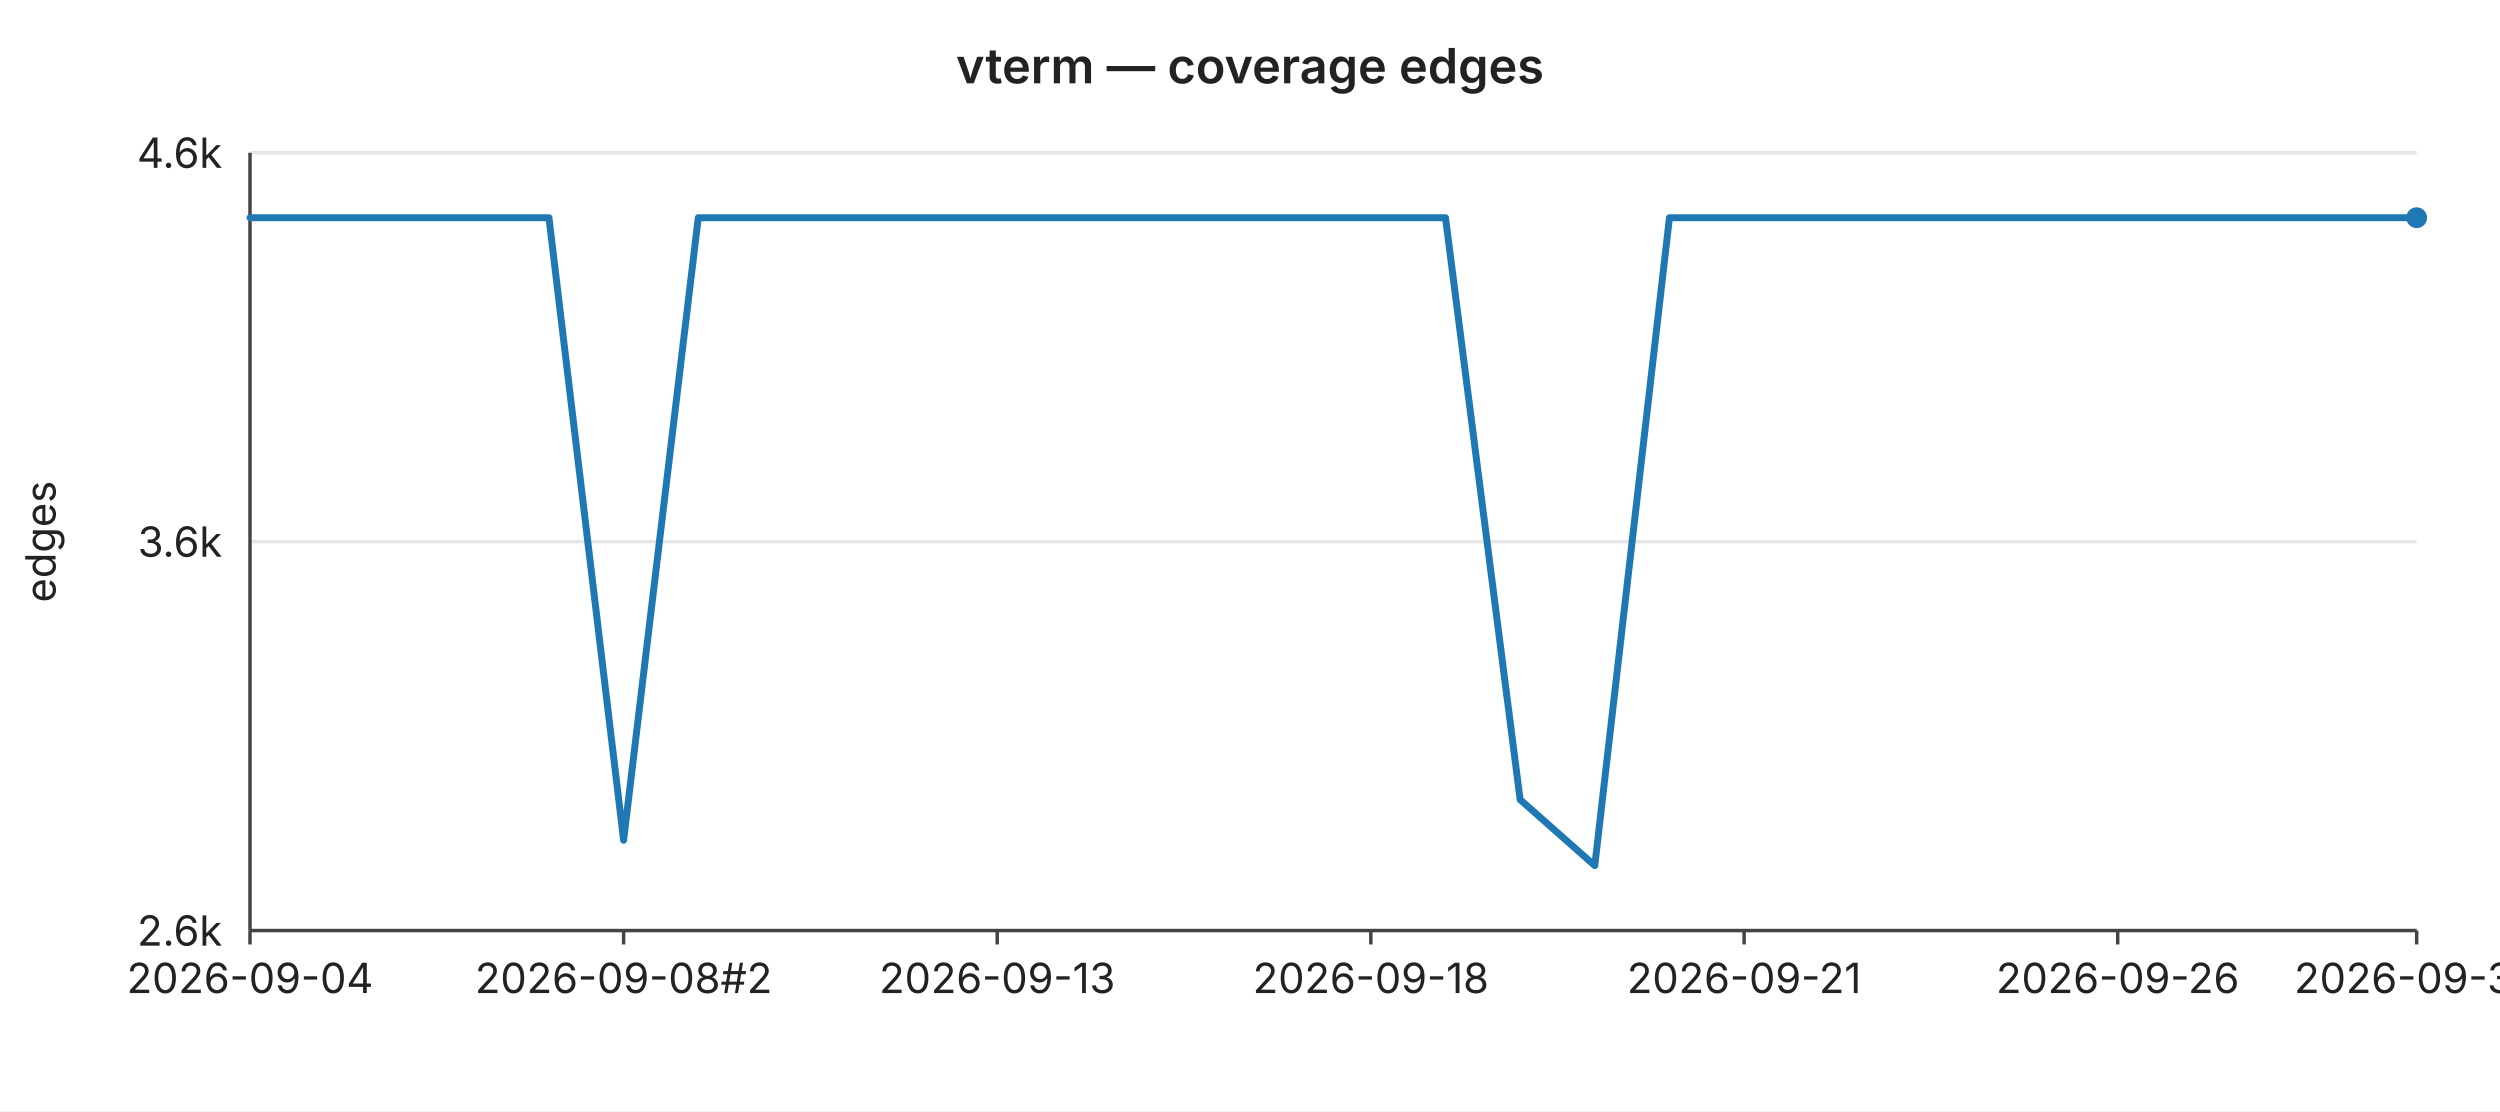
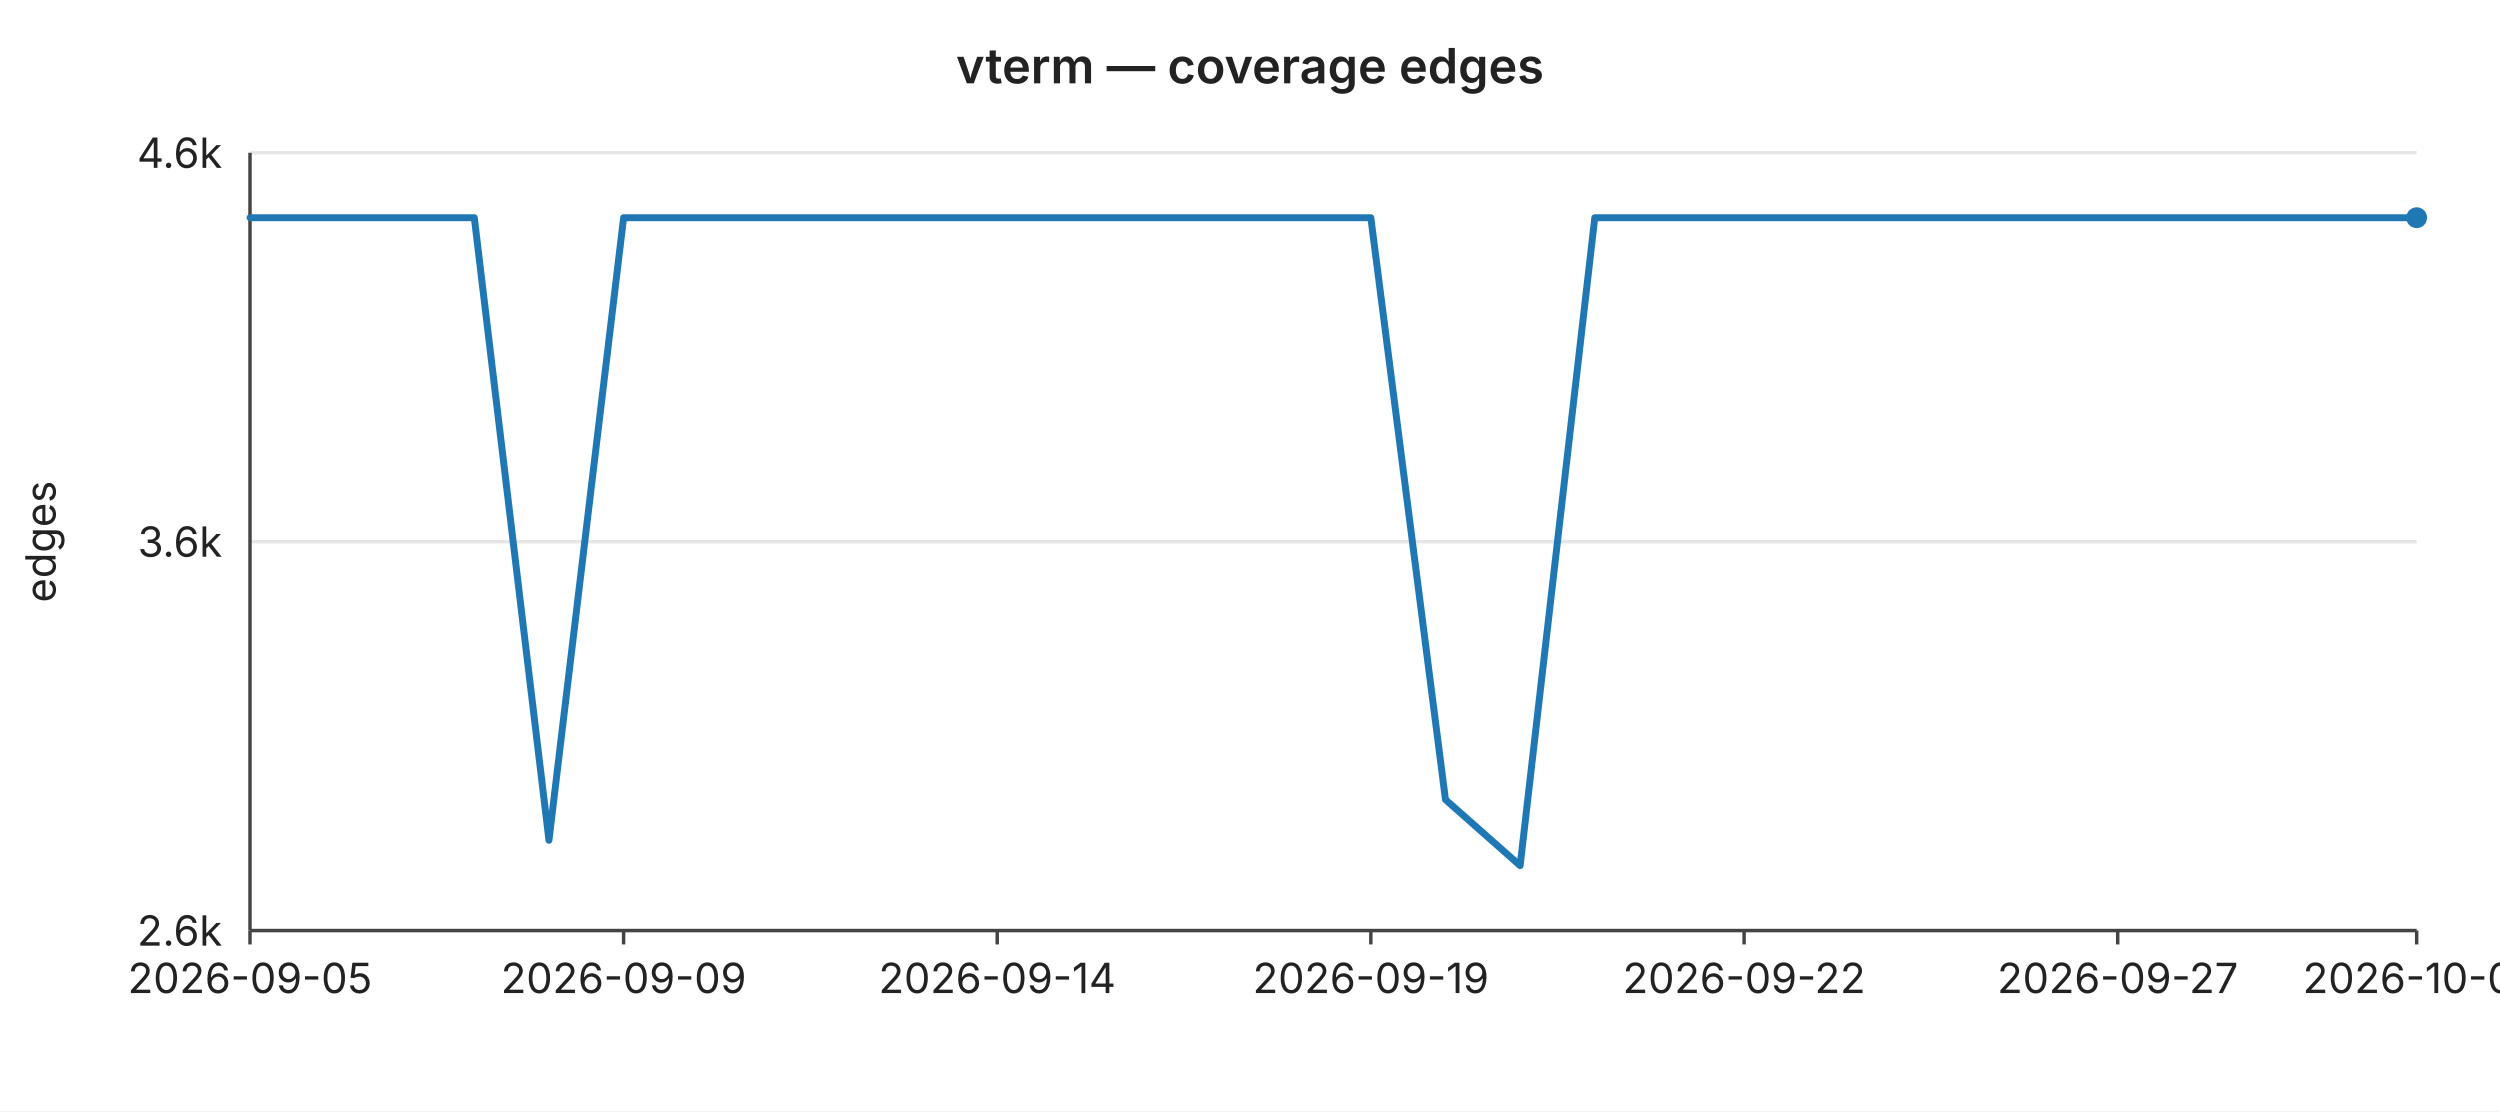
<svg xmlns="http://www.w3.org/2000/svg" width="720" height="320" viewBox="0 0 720 320" font-family="-apple-system,BlinkMacSystemFont,Segoe UI,sans-serif" font-size="12">
  <rect width="720" height="320" fill="#ffffff" />
  <text x="360" y="24" text-anchor="middle" font-size="14" font-weight="600" fill="#222">vterm — coverage edges</text>
  <line x1="72" y1="44.0" x2="696" y2="44.0" stroke="#e6e6e6" stroke-width="1" />
  <text x="64" y="44.0" text-anchor="end" dominant-baseline="middle" fill="#222">4.6k</text>
  <line x1="72" y1="156.0" x2="696" y2="156.0" stroke="#e6e6e6" stroke-width="1" />
  <text x="64" y="156.0" text-anchor="end" dominant-baseline="middle" fill="#222">3.6k</text>
  <line x1="72" y1="268.0" x2="696" y2="268.0" stroke="#e6e6e6" stroke-width="1" />
  <text x="64" y="268.0" text-anchor="end" dominant-baseline="middle" fill="#222">2.6k</text>
  <text x="16" y="156" text-anchor="middle" fill="#222" transform="rotate(-90 16 156)">edges</text>
  <line x1="72" y1="44" x2="72" y2="268" stroke="#444" stroke-width="1" />
  <line x1="72" y1="268" x2="696" y2="268" stroke="#444" stroke-width="1" />
  <line x1="72.0" y1="268" x2="72.0" y2="272" stroke="#444" stroke-width="1" />
-   <text x="72.0" y="286" text-anchor="middle" fill="#222">2026-09-04</text>
+   <text x="72.0" y="286" text-anchor="middle" fill="#222">2026-09-05</text>
  <line x1="179.6" y1="268" x2="179.6" y2="272" stroke="#444" stroke-width="1" />
-   <text x="179.6" y="286" text-anchor="middle" fill="#222">2026-09-08#2</text>
+   <text x="179.6" y="286" text-anchor="middle" fill="#222">2026-09-09</text>
  <line x1="287.2" y1="268" x2="287.2" y2="272" stroke="#444" stroke-width="1" />
-   <text x="287.2" y="286" text-anchor="middle" fill="#222">2026-09-13</text>
+   <text x="287.2" y="286" text-anchor="middle" fill="#222">2026-09-14</text>
  <line x1="394.8" y1="268" x2="394.8" y2="272" stroke="#444" stroke-width="1" />
-   <text x="394.8" y="286" text-anchor="middle" fill="#222">2026-09-18</text>
+   <text x="394.8" y="286" text-anchor="middle" fill="#222">2026-09-19</text>
  <line x1="502.3" y1="268" x2="502.3" y2="272" stroke="#444" stroke-width="1" />
-   <text x="502.3" y="286" text-anchor="middle" fill="#222">2026-09-21</text>
+   <text x="502.3" y="286" text-anchor="middle" fill="#222">2026-09-22</text>
  <line x1="609.9" y1="268" x2="609.9" y2="272" stroke="#444" stroke-width="1" />
-   <text x="609.9" y="286" text-anchor="middle" fill="#222">2026-09-26</text>
+   <text x="609.9" y="286" text-anchor="middle" fill="#222">2026-09-27</text>
  <line x1="696.0" y1="268" x2="696.0" y2="272" stroke="#444" stroke-width="1" />
-   <text x="696.0" y="286" text-anchor="middle" fill="#222">2026-09-30</text>
-   <polyline fill="none" stroke="#1f77b4" stroke-width="2" stroke-linejoin="round" stroke-linecap="round" points="72.0,62.7 93.5,62.7 115.0,62.7 136.6,62.7 158.1,62.7 179.6,242.0 201.1,62.7 222.6,62.7 244.1,62.7 265.7,62.7 287.2,62.7 308.7,62.7 330.2,62.7 351.7,62.7 373.2,62.7 394.8,62.7 416.3,62.7 437.8,230.3 459.3,249.3 480.8,62.7 502.3,62.7 523.9,62.7 545.4,62.7 566.9,62.7 588.4,62.7 609.9,62.7 631.4,62.7 653.0,62.7 674.5,62.7 696.0,62.7" />
+   <text x="696.0" y="286" text-anchor="middle" fill="#222">2026-10-01</text>
+   <polyline fill="none" stroke="#1f77b4" stroke-width="2" stroke-linejoin="round" stroke-linecap="round" points="72.0,62.7 93.5,62.7 115.0,62.7 136.6,62.7 158.1,242.0 179.6,62.7 201.1,62.7 222.6,62.7 244.1,62.7 265.7,62.7 287.2,62.7 308.7,62.7 330.2,62.7 351.7,62.7 373.2,62.7 394.8,62.7 416.3,230.3 437.8,249.3 459.3,62.7 480.8,62.7 502.3,62.7 523.9,62.7 545.4,62.7 566.9,62.7 588.4,62.7 609.9,62.7 631.4,62.7 653.0,62.7 674.5,62.7 696.0,62.7" />
  <circle cx="696.0" cy="62.7" r="3" fill="#1f77b4" />
</svg>
